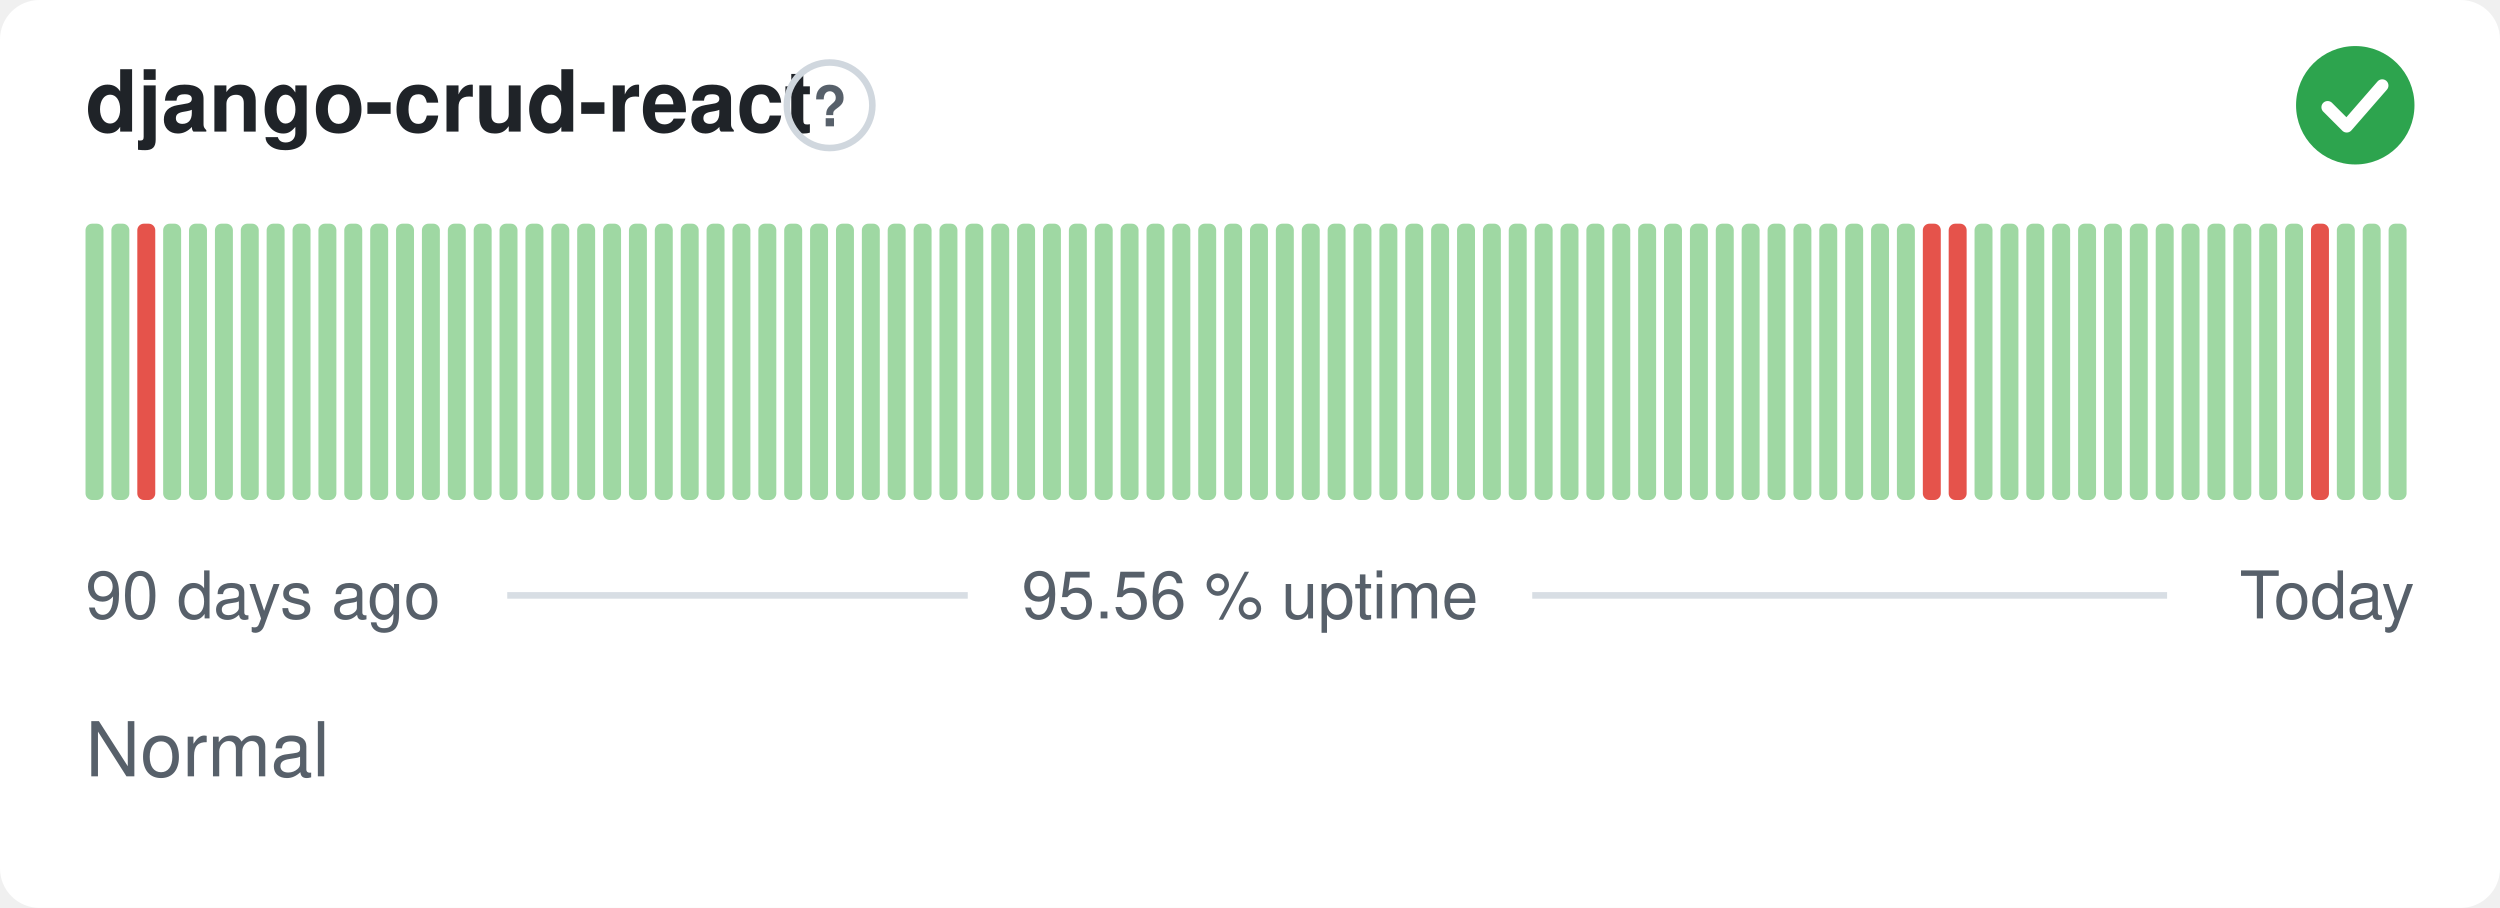
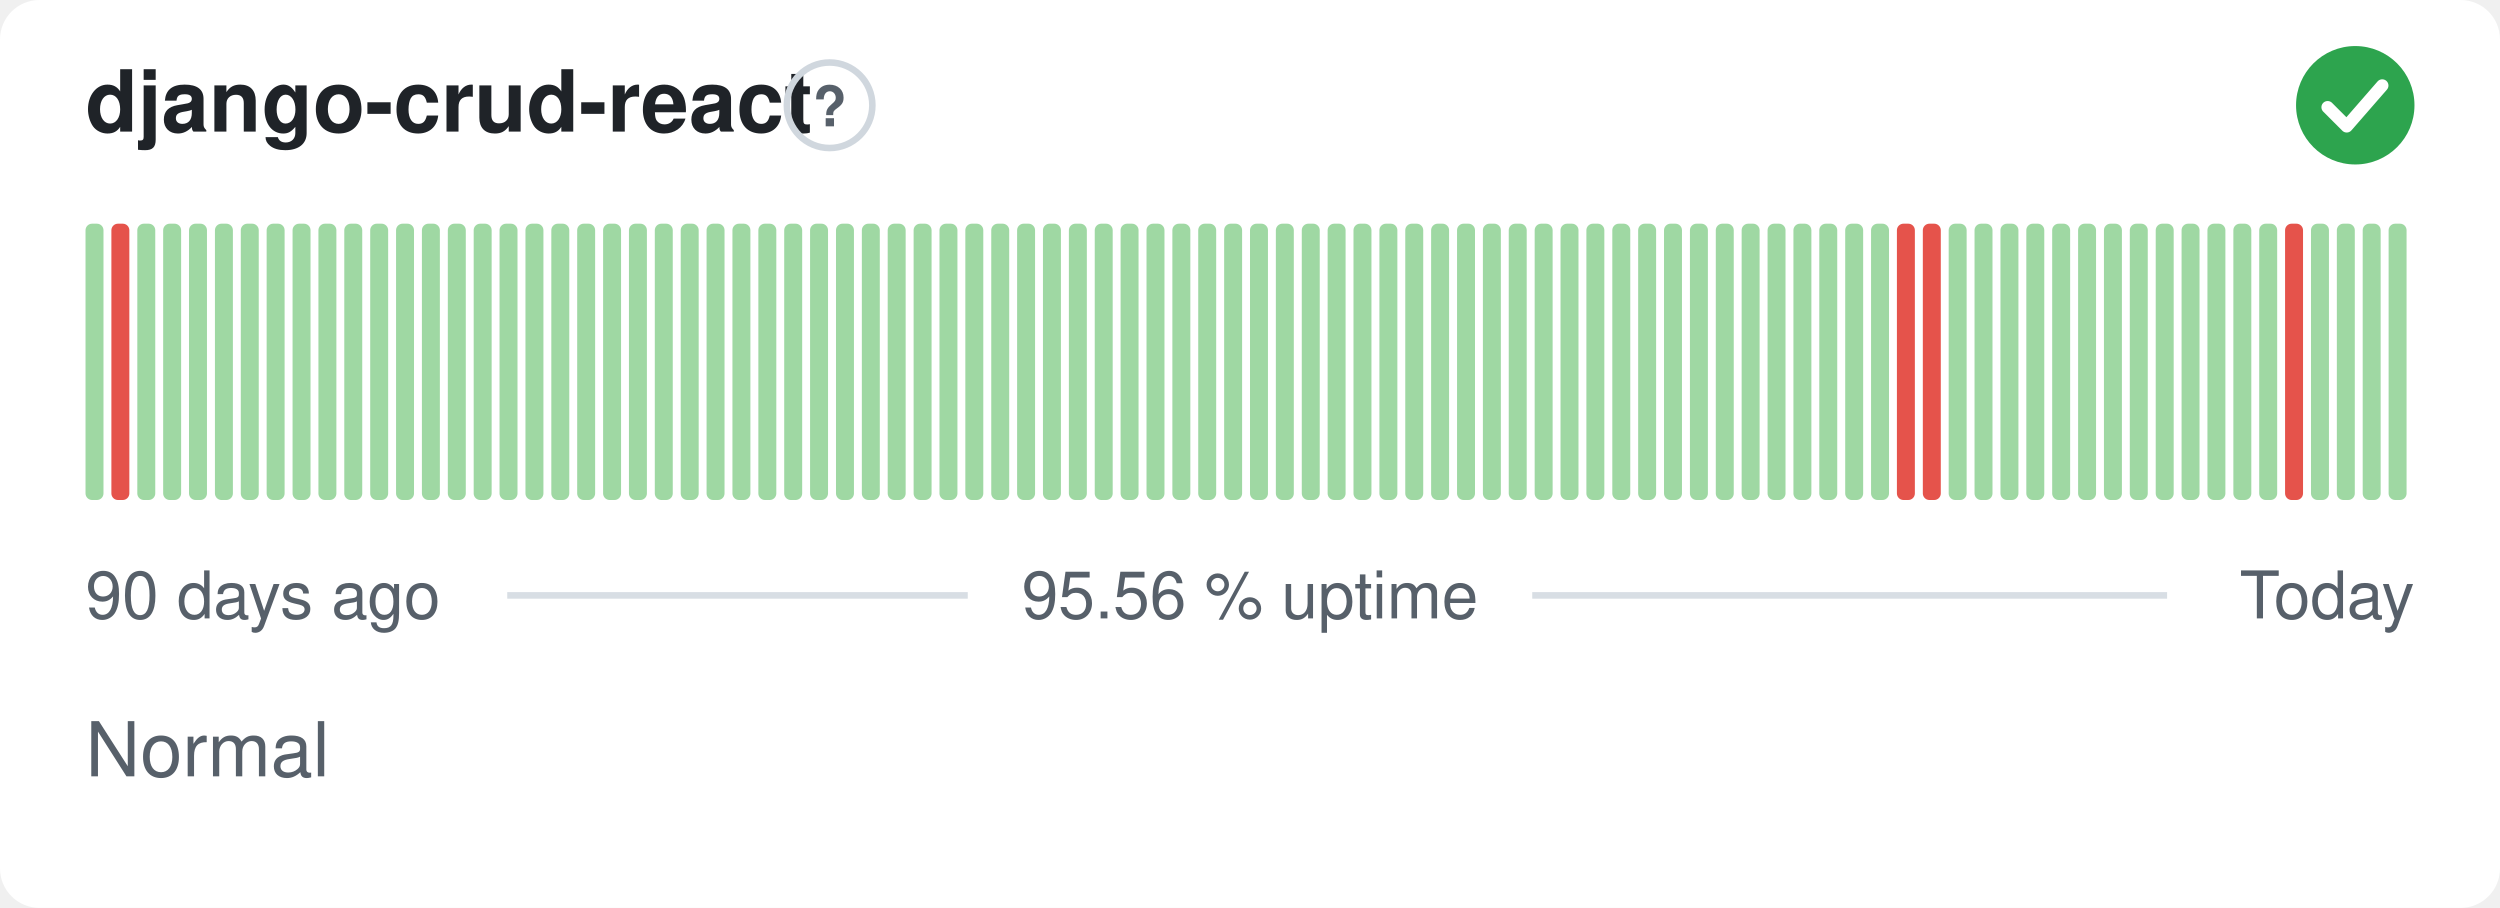
<svg xmlns="http://www.w3.org/2000/svg" width="380" height="138" viewBox="0 0 380 138" role="img" aria-label="django-crud-react: Normal, 95.56 % uptime over the last 90 days" font-family="-apple-system,BlinkMacSystemFont,'Segoe UI',Helvetica,Arial,sans-serif">
  <style>
    @media (prefers-color-scheme: dark) {
      .bg { fill: #0d1117 }
      .title { fill: #e6edf3 }
      .muted { fill: #8b949e }
      .hint { stroke: #30363d }
      .rule { stroke: #30363d }
      .nodata { fill: #21262d }
    }
  </style>
  <rect class="bg" width="380" height="138" rx="6" fill="#ffffff" />
  <text class="title" x="13" y="20" font-size="13" font-weight="600" fill="#1f2328">django-crud-react</text>
  <circle class="hint" cx="126.1" cy="16" r="6.5" fill="none" stroke="#d0d7de" stroke-width="1" />
  <text class="muted" x="126.1" y="19.2" text-anchor="middle" font-size="8.5" font-weight="700" fill="#57606a">?</text>
  <circle cx="358" cy="16" r="9" fill="#2da44e" />
  <path d="M353.80 16.30l2.90 2.90 5.40 -6.20" fill="none" stroke="#fff" stroke-width="1.89" stroke-linecap="round" stroke-linejoin="round" />
  <rect x="13.00" y="34.00" width="2.73" height="42.00" rx="1" fill="#9fd8a3" />
-   <rect x="16.93" y="34.00" width="2.73" height="42.00" rx="1" fill="#9fd8a3" />
-   <rect x="20.87" y="34.00" width="2.73" height="42.00" rx="1" fill="#e5534b" />
+   <rect x="16.93" y="34.00" width="2.73" height="42.00" rx="1" fill="#e5534b" />
+   <rect x="20.87" y="34.00" width="2.73" height="42.00" rx="1" fill="#9fd8a3" />
  <rect x="24.80" y="34.00" width="2.73" height="42.00" rx="1" fill="#9fd8a3" />
  <rect x="28.73" y="34.00" width="2.73" height="42.00" rx="1" fill="#9fd8a3" />
  <rect x="32.67" y="34.00" width="2.73" height="42.00" rx="1" fill="#9fd8a3" />
  <rect x="36.60" y="34.00" width="2.73" height="42.00" rx="1" fill="#9fd8a3" />
  <rect x="40.53" y="34.00" width="2.73" height="42.00" rx="1" fill="#9fd8a3" />
  <rect x="44.47" y="34.00" width="2.73" height="42.00" rx="1" fill="#9fd8a3" />
  <rect x="48.40" y="34.00" width="2.73" height="42.00" rx="1" fill="#9fd8a3" />
  <rect x="52.33" y="34.00" width="2.73" height="42.00" rx="1" fill="#9fd8a3" />
  <rect x="56.27" y="34.00" width="2.73" height="42.00" rx="1" fill="#9fd8a3" />
  <rect x="60.20" y="34.00" width="2.73" height="42.00" rx="1" fill="#9fd8a3" />
  <rect x="64.13" y="34.00" width="2.73" height="42.00" rx="1" fill="#9fd8a3" />
  <rect x="68.07" y="34.00" width="2.73" height="42.00" rx="1" fill="#9fd8a3" />
  <rect x="72.00" y="34.00" width="2.73" height="42.00" rx="1" fill="#9fd8a3" />
  <rect x="75.93" y="34.00" width="2.73" height="42.00" rx="1" fill="#9fd8a3" />
  <rect x="79.87" y="34.00" width="2.73" height="42.00" rx="1" fill="#9fd8a3" />
  <rect x="83.80" y="34.00" width="2.73" height="42.00" rx="1" fill="#9fd8a3" />
  <rect x="87.73" y="34.00" width="2.73" height="42.00" rx="1" fill="#9fd8a3" />
  <rect x="91.67" y="34.00" width="2.73" height="42.00" rx="1" fill="#9fd8a3" />
  <rect x="95.60" y="34.00" width="2.73" height="42.00" rx="1" fill="#9fd8a3" />
  <rect x="99.53" y="34.00" width="2.73" height="42.00" rx="1" fill="#9fd8a3" />
  <rect x="103.47" y="34.00" width="2.73" height="42.00" rx="1" fill="#9fd8a3" />
  <rect x="107.40" y="34.00" width="2.73" height="42.00" rx="1" fill="#9fd8a3" />
  <rect x="111.33" y="34.00" width="2.73" height="42.00" rx="1" fill="#9fd8a3" />
  <rect x="115.27" y="34.00" width="2.73" height="42.00" rx="1" fill="#9fd8a3" />
  <rect x="119.20" y="34.00" width="2.73" height="42.00" rx="1" fill="#9fd8a3" />
  <rect x="123.13" y="34.00" width="2.73" height="42.00" rx="1" fill="#9fd8a3" />
  <rect x="127.07" y="34.00" width="2.73" height="42.00" rx="1" fill="#9fd8a3" />
  <rect x="131.00" y="34.00" width="2.73" height="42.00" rx="1" fill="#9fd8a3" />
  <rect x="134.93" y="34.00" width="2.73" height="42.00" rx="1" fill="#9fd8a3" />
  <rect x="138.87" y="34.00" width="2.73" height="42.00" rx="1" fill="#9fd8a3" />
  <rect x="142.80" y="34.00" width="2.73" height="42.00" rx="1" fill="#9fd8a3" />
  <rect x="146.73" y="34.00" width="2.73" height="42.00" rx="1" fill="#9fd8a3" />
  <rect x="150.67" y="34.00" width="2.73" height="42.00" rx="1" fill="#9fd8a3" />
  <rect x="154.60" y="34.00" width="2.73" height="42.00" rx="1" fill="#9fd8a3" />
  <rect x="158.53" y="34.00" width="2.73" height="42.00" rx="1" fill="#9fd8a3" />
  <rect x="162.47" y="34.00" width="2.73" height="42.00" rx="1" fill="#9fd8a3" />
  <rect x="166.40" y="34.00" width="2.73" height="42.00" rx="1" fill="#9fd8a3" />
  <rect x="170.33" y="34.00" width="2.73" height="42.00" rx="1" fill="#9fd8a3" />
  <rect x="174.27" y="34.00" width="2.73" height="42.00" rx="1" fill="#9fd8a3" />
  <rect x="178.20" y="34.00" width="2.73" height="42.00" rx="1" fill="#9fd8a3" />
  <rect x="182.13" y="34.00" width="2.73" height="42.00" rx="1" fill="#9fd8a3" />
  <rect x="186.07" y="34.00" width="2.73" height="42.00" rx="1" fill="#9fd8a3" />
  <rect x="190.00" y="34.00" width="2.73" height="42.00" rx="1" fill="#9fd8a3" />
  <rect x="193.93" y="34.00" width="2.73" height="42.00" rx="1" fill="#9fd8a3" />
  <rect x="197.87" y="34.00" width="2.73" height="42.00" rx="1" fill="#9fd8a3" />
  <rect x="201.80" y="34.00" width="2.73" height="42.00" rx="1" fill="#9fd8a3" />
  <rect x="205.73" y="34.00" width="2.73" height="42.00" rx="1" fill="#9fd8a3" />
  <rect x="209.67" y="34.00" width="2.73" height="42.00" rx="1" fill="#9fd8a3" />
  <rect x="213.60" y="34.00" width="2.73" height="42.00" rx="1" fill="#9fd8a3" />
  <rect x="217.53" y="34.00" width="2.73" height="42.00" rx="1" fill="#9fd8a3" />
  <rect x="221.47" y="34.00" width="2.73" height="42.00" rx="1" fill="#9fd8a3" />
  <rect x="225.40" y="34.00" width="2.73" height="42.00" rx="1" fill="#9fd8a3" />
  <rect x="229.33" y="34.00" width="2.73" height="42.00" rx="1" fill="#9fd8a3" />
  <rect x="233.27" y="34.00" width="2.73" height="42.00" rx="1" fill="#9fd8a3" />
  <rect x="237.20" y="34.00" width="2.73" height="42.00" rx="1" fill="#9fd8a3" />
  <rect x="241.13" y="34.00" width="2.73" height="42.00" rx="1" fill="#9fd8a3" />
  <rect x="245.07" y="34.00" width="2.73" height="42.00" rx="1" fill="#9fd8a3" />
  <rect x="249.00" y="34.00" width="2.73" height="42.00" rx="1" fill="#9fd8a3" />
  <rect x="252.93" y="34.00" width="2.73" height="42.00" rx="1" fill="#9fd8a3" />
  <rect x="256.87" y="34.00" width="2.73" height="42.00" rx="1" fill="#9fd8a3" />
  <rect x="260.80" y="34.00" width="2.73" height="42.00" rx="1" fill="#9fd8a3" />
  <rect x="264.73" y="34.00" width="2.73" height="42.00" rx="1" fill="#9fd8a3" />
  <rect x="268.67" y="34.00" width="2.73" height="42.00" rx="1" fill="#9fd8a3" />
  <rect x="272.60" y="34.00" width="2.73" height="42.00" rx="1" fill="#9fd8a3" />
  <rect x="276.53" y="34.00" width="2.73" height="42.00" rx="1" fill="#9fd8a3" />
  <rect x="280.47" y="34.00" width="2.73" height="42.00" rx="1" fill="#9fd8a3" />
  <rect x="284.40" y="34.00" width="2.73" height="42.00" rx="1" fill="#9fd8a3" />
-   <rect x="288.33" y="34.00" width="2.73" height="42.00" rx="1" fill="#9fd8a3" />
+   <rect x="288.33" y="34.00" width="2.73" height="42.00" rx="1" fill="#e5534b" />
  <rect x="292.27" y="34.00" width="2.73" height="42.00" rx="1" fill="#e5534b" />
-   <rect x="296.20" y="34.00" width="2.73" height="42.00" rx="1" fill="#e5534b" />
+   <rect x="296.20" y="34.00" width="2.73" height="42.00" rx="1" fill="#9fd8a3" />
  <rect x="300.13" y="34.00" width="2.73" height="42.00" rx="1" fill="#9fd8a3" />
  <rect x="304.07" y="34.00" width="2.73" height="42.00" rx="1" fill="#9fd8a3" />
  <rect x="308.00" y="34.00" width="2.73" height="42.00" rx="1" fill="#9fd8a3" />
  <rect x="311.93" y="34.00" width="2.73" height="42.00" rx="1" fill="#9fd8a3" />
  <rect x="315.87" y="34.00" width="2.73" height="42.00" rx="1" fill="#9fd8a3" />
  <rect x="319.80" y="34.00" width="2.73" height="42.00" rx="1" fill="#9fd8a3" />
  <rect x="323.73" y="34.00" width="2.73" height="42.00" rx="1" fill="#9fd8a3" />
  <rect x="327.67" y="34.00" width="2.73" height="42.00" rx="1" fill="#9fd8a3" />
  <rect x="331.60" y="34.00" width="2.73" height="42.00" rx="1" fill="#9fd8a3" />
  <rect x="335.53" y="34.00" width="2.73" height="42.00" rx="1" fill="#9fd8a3" />
  <rect x="339.47" y="34.00" width="2.73" height="42.00" rx="1" fill="#9fd8a3" />
  <rect x="343.40" y="34.00" width="2.73" height="42.00" rx="1" fill="#9fd8a3" />
-   <rect x="347.33" y="34.00" width="2.73" height="42.00" rx="1" fill="#9fd8a3" />
-   <rect x="351.27" y="34.00" width="2.73" height="42.00" rx="1" fill="#e5534b" />
+   <rect x="347.33" y="34.00" width="2.73" height="42.00" rx="1" fill="#e5534b" />
+   <rect x="351.27" y="34.00" width="2.73" height="42.00" rx="1" fill="#9fd8a3" />
  <rect x="355.20" y="34.00" width="2.73" height="42.00" rx="1" fill="#9fd8a3" />
  <rect x="359.13" y="34.00" width="2.73" height="42.00" rx="1" fill="#9fd8a3" />
  <rect x="363.07" y="34.00" width="2.73" height="42.00" rx="1" fill="#9fd8a3" />
  <text class="muted" x="13" y="94" font-size="10" fill="#57606a">90 days ago</text>
  <text class="muted" x="190" y="94" text-anchor="middle" font-size="10" fill="#57606a">95.56 % uptime</text>
  <text class="muted" x="367" y="94" text-anchor="end" font-size="10" fill="#57606a">Today</text>
  <line class="rule" x1="77.1" y1="90.5" x2="147.1" y2="90.5" stroke="#d8dee4" stroke-width="1" />
  <line class="rule" x1="232.9" y1="90.5" x2="329.4" y2="90.5" stroke="#d8dee4" stroke-width="1" />
  <text class="muted" x="13" y="118" font-size="11.5" fill="#57606a">Normal</text>
</svg>
